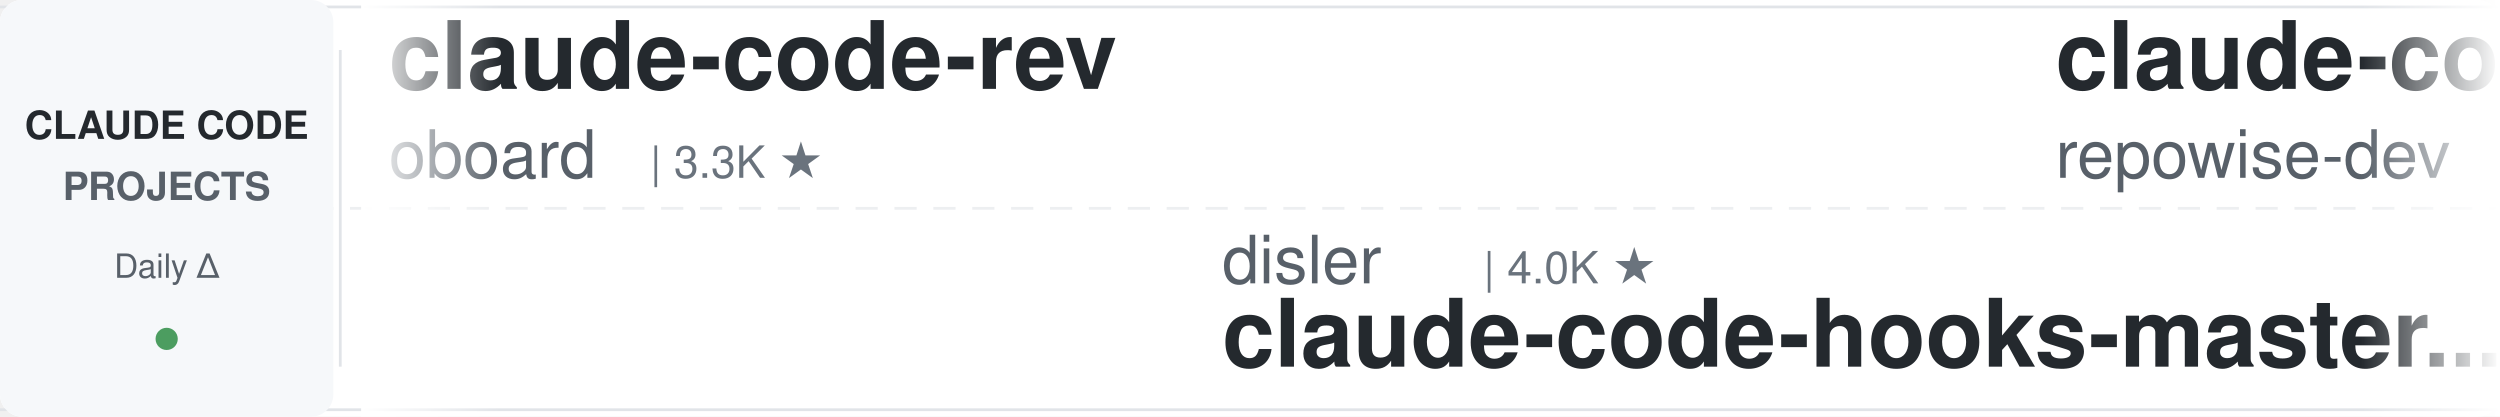
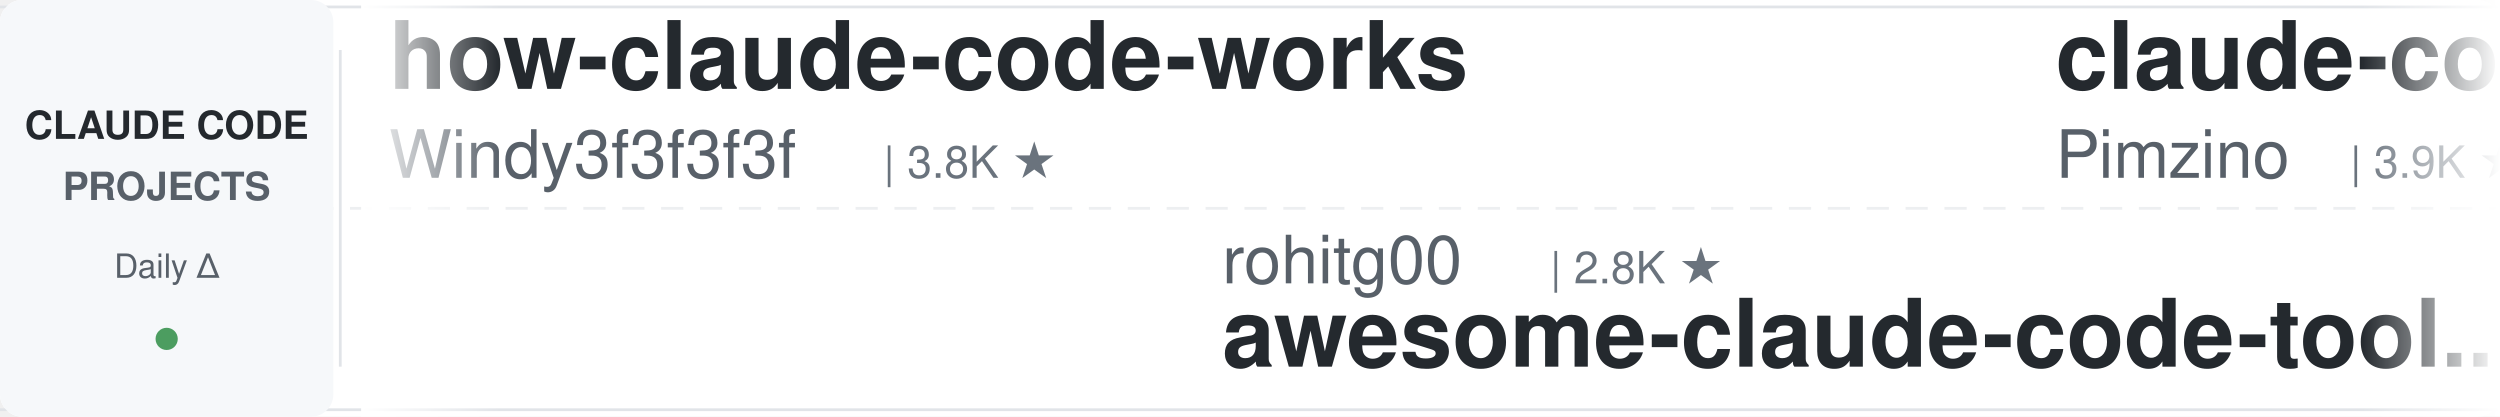
<svg xmlns="http://www.w3.org/2000/svg" width="900" height="150">
  <defs>
    <linearGradient id="leftFade" x1="0%" y1="0%" x2="100%" y2="0%">
      <stop offset="0%" style="stop-color:#ffffff;stop-opacity:1" />
      <stop offset="100%" style="stop-color:#ffffff;stop-opacity:0" />
    </linearGradient>
    <linearGradient id="rightFade" x1="0%" y1="0%" x2="100%" y2="0%">
      <stop offset="0%" style="stop-color:#ffffff;stop-opacity:0" />
      <stop offset="100%" style="stop-color:#ffffff;stop-opacity:1" />
    </linearGradient>
  </defs>
  <rect width="900" height="150" fill="#ffffff" rx="8" />
  <rect x="0" y="2" width="900" height="1" fill="#e1e4e8" />
  <rect x="0" y="147" width="900" height="1" fill="#e1e4e8" />
  <line x1="0" y1="75" x2="900" y2="75" stroke="#e1e4e8" stroke-width="1" stroke-dasharray="8 6" opacity="0.6" />
  <rect x="0" y="0" width="120" height="150" fill="#f6f8fa" rx="8" />
  <text x="60" y="50" font-family="-apple-system, BlinkMacSystemFont, 'Segoe UI', Helvetica, Arial, sans-serif" font-size="14" font-weight="600" fill="#24292e" text-anchor="middle">CLAUDE CODE</text>
  <text x="60" y="72" font-family="-apple-system, BlinkMacSystemFont, 'Segoe UI', Helvetica, Arial, sans-serif" font-size="14" font-weight="600" fill="#586069" text-anchor="middle">PROJECTS</text>
  <text x="60" y="100" font-family="-apple-system, BlinkMacSystemFont, 'Segoe UI', Helvetica, Arial, sans-serif" font-size="12" font-weight="500" fill="#586069" text-anchor="middle">Daily Δ</text>
  <circle cx="60" cy="122" r="4" fill="#22863a" opacity="0.8" />
  <rect x="122" y="18" width="1" height="114" fill="#e1e4e8" />
  <clipPath id="tickerClip">
    <rect x="130" y="0" width="770" height="150" />
  </clipPath>
  <g clip-path="url(#tickerClip)">
    <g id="tickerItems">
      <animateTransform attributeName="transform" attributeType="XML" type="translate" from="0 0" to="-3000 0" dur="54s" repeatCount="indefinite" />
      <g transform="translate(0, 0)">
-         <text x="140" y="32" font-family="-apple-system, BlinkMacSystemFont, 'Segoe UI', Helvetica, Arial, sans-serif" font-size="34" font-weight="600" fill="#24292e">claude-code-rev</text>
-         <text x="140" y="64" font-family="-apple-system, BlinkMacSystemFont, 'Segoe UI', Helvetica, Arial, sans-serif" font-size="24" font-weight="400" fill="#586069">oboard</text>
-         <text x="234" y="64" font-family="-apple-system, BlinkMacSystemFont, 'Segoe UI', Helvetica, Arial, sans-serif" font-size="16" font-weight="500" fill="#6a737d">| 3.3K ★</text>
+         <text x="140" y="32" font-family="-apple-system, BlinkMacSystemFont, 'Segoe UI', Helvetica, Arial, sans-serif" font-size="34" font-weight="600" fill="#24292e">how-claude-code-works</text>
+         <text x="140" y="64" font-family="-apple-system, BlinkMacSystemFont, 'Segoe UI', Helvetica, Arial, sans-serif" font-size="24" font-weight="400" fill="#586069">Windy3f3f3f3f</text>
+         <text x="318" y="64" font-family="-apple-system, BlinkMacSystemFont, 'Segoe UI', Helvetica, Arial, sans-serif" font-size="16" font-weight="500" fill="#6a737d">| 3.8K ★</text>
      </g>
      <g transform="translate(300, 0)">
+         <text x="140" y="102" font-family="-apple-system, BlinkMacSystemFont, 'Segoe UI', Helvetica, Arial, sans-serif" font-size="24" font-weight="400" fill="#586069">rohitg00</text>
+         <text x="258" y="102" font-family="-apple-system, BlinkMacSystemFont, 'Segoe UI', Helvetica, Arial, sans-serif" font-size="16" font-weight="500" fill="#6a737d">| 2.8K ★</text>
+         <text x="140" y="132" font-family="-apple-system, BlinkMacSystemFont, 'Segoe UI', Helvetica, Arial, sans-serif" font-size="34" font-weight="600" fill="#24292e">awesome-claude-code-tool...</text>
+       </g>
+       <g transform="translate(600, 0)">
+         <text x="140" y="32" font-family="-apple-system, BlinkMacSystemFont, 'Segoe UI', Helvetica, Arial, sans-serif" font-size="34" font-weight="600" fill="#24292e">claude-code-spec-workflo...</text>
+         <text x="140" y="64" font-family="-apple-system, BlinkMacSystemFont, 'Segoe UI', Helvetica, Arial, sans-serif" font-size="24" font-weight="400" fill="#586069">Pimzino</text>
+         <text x="246" y="64" font-family="-apple-system, BlinkMacSystemFont, 'Segoe UI', Helvetica, Arial, sans-serif" font-size="16" font-weight="500" fill="#6a737d">| 3.9K ★</text>
+       </g>
+       <g transform="translate(900, 0)">
+         <text x="140" y="102" font-family="-apple-system, BlinkMacSystemFont, 'Segoe UI', Helvetica, Arial, sans-serif" font-size="24" font-weight="400" fill="#586069">liuup</text>
+         <text x="222" y="102" font-family="-apple-system, BlinkMacSystemFont, 'Segoe UI', Helvetica, Arial, sans-serif" font-size="16" font-weight="500" fill="#6a737d">| 4.1K ★</text>
+         <text x="140" y="132" font-family="-apple-system, BlinkMacSystemFont, 'Segoe UI', Helvetica, Arial, sans-serif" font-size="34" font-weight="600" fill="#24292e">claude-code-analysis</text>
+       </g>
+       <g transform="translate(1200, 0)">
+         <text x="140" y="32" font-family="-apple-system, BlinkMacSystemFont, 'Segoe UI', Helvetica, Arial, sans-serif" font-size="34" font-weight="600" fill="#24292e">claude-code-proxy</text>
+         <text x="140" y="64" font-family="-apple-system, BlinkMacSystemFont, 'Segoe UI', Helvetica, Arial, sans-serif" font-size="24" font-weight="400" fill="#586069">fuergaosi233</text>
+         <text x="306" y="64" font-family="-apple-system, BlinkMacSystemFont, 'Segoe UI', Helvetica, Arial, sans-serif" font-size="16" font-weight="500" fill="#6a737d">| 2.8K ★</text>
+       </g>
+       <g transform="translate(1500, 0)">
        <text x="140" y="102" font-family="-apple-system, BlinkMacSystemFont, 'Segoe UI', Helvetica, Arial, sans-serif" font-size="24" font-weight="400" fill="#586069">disler</text>
        <text x="234" y="102" font-family="-apple-system, BlinkMacSystemFont, 'Segoe UI', Helvetica, Arial, sans-serif" font-size="16" font-weight="500" fill="#6a737d">| 4.0K ★</text>
        <text x="140" y="132" font-family="-apple-system, BlinkMacSystemFont, 'Segoe UI', Helvetica, Arial, sans-serif" font-size="34" font-weight="600" fill="#24292e">claude-code-hooks-master...</text>
      </g>
-       <g transform="translate(600, 0)">
-         <text x="140" y="32" font-family="-apple-system, BlinkMacSystemFont, 'Segoe UI', Helvetica, Arial, sans-serif" font-size="34" font-weight="600" fill="#24292e">claude-code-prompts</text>
-         <text x="140" y="64" font-family="-apple-system, BlinkMacSystemFont, 'Segoe UI', Helvetica, Arial, sans-serif" font-size="24" font-weight="400" fill="#586069">repowise-dev</text>
-         <text x="306" y="64" font-family="-apple-system, BlinkMacSystemFont, 'Segoe UI', Helvetica, Arial, sans-serif" font-size="16" font-weight="500" fill="#6a737d">| 1.2K ★</text>
-       </g>
-       <g transform="translate(900, 0)">
-         <text x="140" y="102" font-family="-apple-system, BlinkMacSystemFont, 'Segoe UI', Helvetica, Arial, sans-serif" font-size="24" font-weight="400" fill="#586069">lorryjovens-hub</text>
-         <text x="342" y="102" font-family="-apple-system, BlinkMacSystemFont, 'Segoe UI', Helvetica, Arial, sans-serif" font-size="16" font-weight="500" fill="#6a737d">| 1.7K ★</text>
-         <text x="140" y="132" font-family="-apple-system, BlinkMacSystemFont, 'Segoe UI', Helvetica, Arial, sans-serif" font-size="34" font-weight="600" fill="#24292e">claude-code-rust</text>
-       </g>
-       <g transform="translate(1200, 0)">
-         <text x="140" y="32" font-family="-apple-system, BlinkMacSystemFont, 'Segoe UI', Helvetica, Arial, sans-serif" font-size="34" font-weight="600" fill="#24292e">awesome-claude-code</text>
-         <text x="140" y="64" font-family="-apple-system, BlinkMacSystemFont, 'Segoe UI', Helvetica, Arial, sans-serif" font-size="24" font-weight="400" fill="#586069">jqueryscript</text>
-         <text x="306" y="64" font-family="-apple-system, BlinkMacSystemFont, 'Segoe UI', Helvetica, Arial, sans-serif" font-size="16" font-weight="500" fill="#6a737d">| 547 ★</text>
-       </g>
-       <g transform="translate(1500, 0)">
-         <text x="140" y="102" font-family="-apple-system, BlinkMacSystemFont, 'Segoe UI', Helvetica, Arial, sans-serif" font-size="24" font-weight="400" fill="#586069">fuergaosi233</text>
-         <text x="306" y="102" font-family="-apple-system, BlinkMacSystemFont, 'Segoe UI', Helvetica, Arial, sans-serif" font-size="16" font-weight="500" fill="#6a737d">| 2.8K ★</text>
-         <text x="140" y="132" font-family="-apple-system, BlinkMacSystemFont, 'Segoe UI', Helvetica, Arial, sans-serif" font-size="34" font-weight="600" fill="#24292e">claude-code-proxy</text>
-       </g>
      <g transform="translate(1800, 0)">
-         <text x="140" y="32" font-family="-apple-system, BlinkMacSystemFont, 'Segoe UI', Helvetica, Arial, sans-serif" font-size="34" font-weight="600" fill="#24292e">claude-code-engineering</text>
-         <text x="140" y="64" font-family="-apple-system, BlinkMacSystemFont, 'Segoe UI', Helvetica, Arial, sans-serif" font-size="24" font-weight="400" fill="#586069">huangjia2019</text>
-         <text x="306" y="64" font-family="-apple-system, BlinkMacSystemFont, 'Segoe UI', Helvetica, Arial, sans-serif" font-size="16" font-weight="500" fill="#6a737d">| 1.2K ★</text>
+         <text x="140" y="32" font-family="-apple-system, BlinkMacSystemFont, 'Segoe UI', Helvetica, Arial, sans-serif" font-size="34" font-weight="600" fill="#24292e">claude-code-proxy</text>
+         <text x="140" y="64" font-family="-apple-system, BlinkMacSystemFont, 'Segoe UI', Helvetica, Arial, sans-serif" font-size="24" font-weight="400" fill="#586069">1rgs</text>
+         <text x="210" y="64" font-family="-apple-system, BlinkMacSystemFont, 'Segoe UI', Helvetica, Arial, sans-serif" font-size="16" font-weight="500" fill="#6a737d">| 3.8K ★</text>
      </g>
      <g transform="translate(2100, 0)">
-         <text x="140" y="102" font-family="-apple-system, BlinkMacSystemFont, 'Segoe UI', Helvetica, Arial, sans-serif" font-size="24" font-weight="400" fill="#586069">wesammustafa</text>
-         <text x="306" y="102" font-family="-apple-system, BlinkMacSystemFont, 'Segoe UI', Helvetica, Arial, sans-serif" font-size="16" font-weight="500" fill="#6a737d">| 3.7K ★</text>
-         <text x="140" y="132" font-family="-apple-system, BlinkMacSystemFont, 'Segoe UI', Helvetica, Arial, sans-serif" font-size="34" font-weight="600" fill="#24292e">Claude-Code-Quest</text>
+         <text x="140" y="102" font-family="-apple-system, BlinkMacSystemFont, 'Segoe UI', Helvetica, Arial, sans-serif" font-size="24" font-weight="400" fill="#586069">kodu-ai</text>
+         <text x="246" y="102" font-family="-apple-system, BlinkMacSystemFont, 'Segoe UI', Helvetica, Arial, sans-serif" font-size="16" font-weight="500" fill="#6a737d">| 5.2K ★</text>
+         <text x="140" y="132" font-family="-apple-system, BlinkMacSystemFont, 'Segoe UI', Helvetica, Arial, sans-serif" font-size="34" font-weight="600" fill="#24292e">claude-coder</text>
      </g>
      <g transform="translate(2400, 0)">
-         <text x="140" y="32" font-family="-apple-system, BlinkMacSystemFont, 'Segoe UI', Helvetica, Arial, sans-serif" font-size="34" font-weight="600" fill="#24292e">claude-code-cli</text>
-         <text x="140" y="64" font-family="-apple-system, BlinkMacSystemFont, 'Segoe UI', Helvetica, Arial, sans-serif" font-size="24" font-weight="400" fill="#586069">huangserva</text>
-         <text x="282" y="64" font-family="-apple-system, BlinkMacSystemFont, 'Segoe UI', Helvetica, Arial, sans-serif" font-size="16" font-weight="500" fill="#6a737d">| 631 ★</text>
+         <text x="140" y="32" font-family="-apple-system, BlinkMacSystemFont, 'Segoe UI', Helvetica, Arial, sans-serif" font-size="34" font-weight="600" fill="#24292e">Open-ClaudeCode</text>
+         <text x="140" y="64" font-family="-apple-system, BlinkMacSystemFont, 'Segoe UI', Helvetica, Arial, sans-serif" font-size="24" font-weight="400" fill="#586069">LING71671</text>
+         <text x="270" y="64" font-family="-apple-system, BlinkMacSystemFont, 'Segoe UI', Helvetica, Arial, sans-serif" font-size="16" font-weight="500" fill="#6a737d">| 983 ★</text>
      </g>
      <g transform="translate(2700, 0)">
-         <text x="140" y="102" font-family="-apple-system, BlinkMacSystemFont, 'Segoe UI', Helvetica, Arial, sans-serif" font-size="24" font-weight="400" fill="#586069">Windy3f3f3f3f</text>
-         <text x="318" y="102" font-family="-apple-system, BlinkMacSystemFont, 'Segoe UI', Helvetica, Arial, sans-serif" font-size="16" font-weight="500" fill="#6a737d">| 3.8K ★</text>
-         <text x="140" y="132" font-family="-apple-system, BlinkMacSystemFont, 'Segoe UI', Helvetica, Arial, sans-serif" font-size="34" font-weight="600" fill="#24292e">how-claude-code-works</text>
+         <text x="140" y="102" font-family="-apple-system, BlinkMacSystemFont, 'Segoe UI', Helvetica, Arial, sans-serif" font-size="24" font-weight="400" fill="#586069">digitalsamba</text>
+         <text x="306" y="102" font-family="-apple-system, BlinkMacSystemFont, 'Segoe UI', Helvetica, Arial, sans-serif" font-size="16" font-weight="500" fill="#6a737d">| 2.5K ★</text>
+         <text x="140" y="132" font-family="-apple-system, BlinkMacSystemFont, 'Segoe UI', Helvetica, Arial, sans-serif" font-size="34" font-weight="600" fill="#24292e">claude-code-video-toolki...</text>
      </g>
      <g transform="translate(3000, 0)">
-         <text x="140" y="32" font-family="-apple-system, BlinkMacSystemFont, 'Segoe UI', Helvetica, Arial, sans-serif" font-size="34" font-weight="600" fill="#24292e">claude-code-rev</text>
-         <text x="140" y="64" font-family="-apple-system, BlinkMacSystemFont, 'Segoe UI', Helvetica, Arial, sans-serif" font-size="24" font-weight="400" fill="#586069">oboard</text>
-         <text x="234" y="64" font-family="-apple-system, BlinkMacSystemFont, 'Segoe UI', Helvetica, Arial, sans-serif" font-size="16" font-weight="500" fill="#6a737d">| 3.3K ★</text>
+         <text x="140" y="32" font-family="-apple-system, BlinkMacSystemFont, 'Segoe UI', Helvetica, Arial, sans-serif" font-size="34" font-weight="600" fill="#24292e">how-claude-code-works</text>
+         <text x="140" y="64" font-family="-apple-system, BlinkMacSystemFont, 'Segoe UI', Helvetica, Arial, sans-serif" font-size="24" font-weight="400" fill="#586069">Windy3f3f3f3f</text>
+         <text x="318" y="64" font-family="-apple-system, BlinkMacSystemFont, 'Segoe UI', Helvetica, Arial, sans-serif" font-size="16" font-weight="500" fill="#6a737d">| 3.8K ★</text>
      </g>
      <g transform="translate(3300, 0)">
-         <text x="140" y="102" font-family="-apple-system, BlinkMacSystemFont, 'Segoe UI', Helvetica, Arial, sans-serif" font-size="24" font-weight="400" fill="#586069">disler</text>
-         <text x="234" y="102" font-family="-apple-system, BlinkMacSystemFont, 'Segoe UI', Helvetica, Arial, sans-serif" font-size="16" font-weight="500" fill="#6a737d">| 4.0K ★</text>
-         <text x="140" y="132" font-family="-apple-system, BlinkMacSystemFont, 'Segoe UI', Helvetica, Arial, sans-serif" font-size="34" font-weight="600" fill="#24292e">claude-code-hooks-master...</text>
+         <text x="140" y="102" font-family="-apple-system, BlinkMacSystemFont, 'Segoe UI', Helvetica, Arial, sans-serif" font-size="24" font-weight="400" fill="#586069">rohitg00</text>
+         <text x="258" y="102" font-family="-apple-system, BlinkMacSystemFont, 'Segoe UI', Helvetica, Arial, sans-serif" font-size="16" font-weight="500" fill="#6a737d">| 2.8K ★</text>
+         <text x="140" y="132" font-family="-apple-system, BlinkMacSystemFont, 'Segoe UI', Helvetica, Arial, sans-serif" font-size="34" font-weight="600" fill="#24292e">awesome-claude-code-tool...</text>
      </g>
      <g transform="translate(3600, 0)">
-         <text x="140" y="32" font-family="-apple-system, BlinkMacSystemFont, 'Segoe UI', Helvetica, Arial, sans-serif" font-size="34" font-weight="600" fill="#24292e">claude-code-prompts</text>
-         <text x="140" y="64" font-family="-apple-system, BlinkMacSystemFont, 'Segoe UI', Helvetica, Arial, sans-serif" font-size="24" font-weight="400" fill="#586069">repowise-dev</text>
-         <text x="306" y="64" font-family="-apple-system, BlinkMacSystemFont, 'Segoe UI', Helvetica, Arial, sans-serif" font-size="16" font-weight="500" fill="#6a737d">| 1.2K ★</text>
+         <text x="140" y="32" font-family="-apple-system, BlinkMacSystemFont, 'Segoe UI', Helvetica, Arial, sans-serif" font-size="34" font-weight="600" fill="#24292e">claude-code-spec-workflo...</text>
+         <text x="140" y="64" font-family="-apple-system, BlinkMacSystemFont, 'Segoe UI', Helvetica, Arial, sans-serif" font-size="24" font-weight="400" fill="#586069">Pimzino</text>
+         <text x="246" y="64" font-family="-apple-system, BlinkMacSystemFont, 'Segoe UI', Helvetica, Arial, sans-serif" font-size="16" font-weight="500" fill="#6a737d">| 3.9K ★</text>
      </g>
      <g transform="translate(3900, 0)">
-         <text x="140" y="102" font-family="-apple-system, BlinkMacSystemFont, 'Segoe UI', Helvetica, Arial, sans-serif" font-size="24" font-weight="400" fill="#586069">lorryjovens-hub</text>
-         <text x="342" y="102" font-family="-apple-system, BlinkMacSystemFont, 'Segoe UI', Helvetica, Arial, sans-serif" font-size="16" font-weight="500" fill="#6a737d">| 1.7K ★</text>
-         <text x="140" y="132" font-family="-apple-system, BlinkMacSystemFont, 'Segoe UI', Helvetica, Arial, sans-serif" font-size="34" font-weight="600" fill="#24292e">claude-code-rust</text>
+         <text x="140" y="102" font-family="-apple-system, BlinkMacSystemFont, 'Segoe UI', Helvetica, Arial, sans-serif" font-size="24" font-weight="400" fill="#586069">liuup</text>
+         <text x="222" y="102" font-family="-apple-system, BlinkMacSystemFont, 'Segoe UI', Helvetica, Arial, sans-serif" font-size="16" font-weight="500" fill="#6a737d">| 4.1K ★</text>
+         <text x="140" y="132" font-family="-apple-system, BlinkMacSystemFont, 'Segoe UI', Helvetica, Arial, sans-serif" font-size="34" font-weight="600" fill="#24292e">claude-code-analysis</text>
      </g>
    </g>
  </g>
  <rect x="130" y="0" width="50" height="150" fill="url(#leftFade)" />
  <rect x="850" y="0" width="50" height="150" fill="url(#rightFade)" />
</svg>
